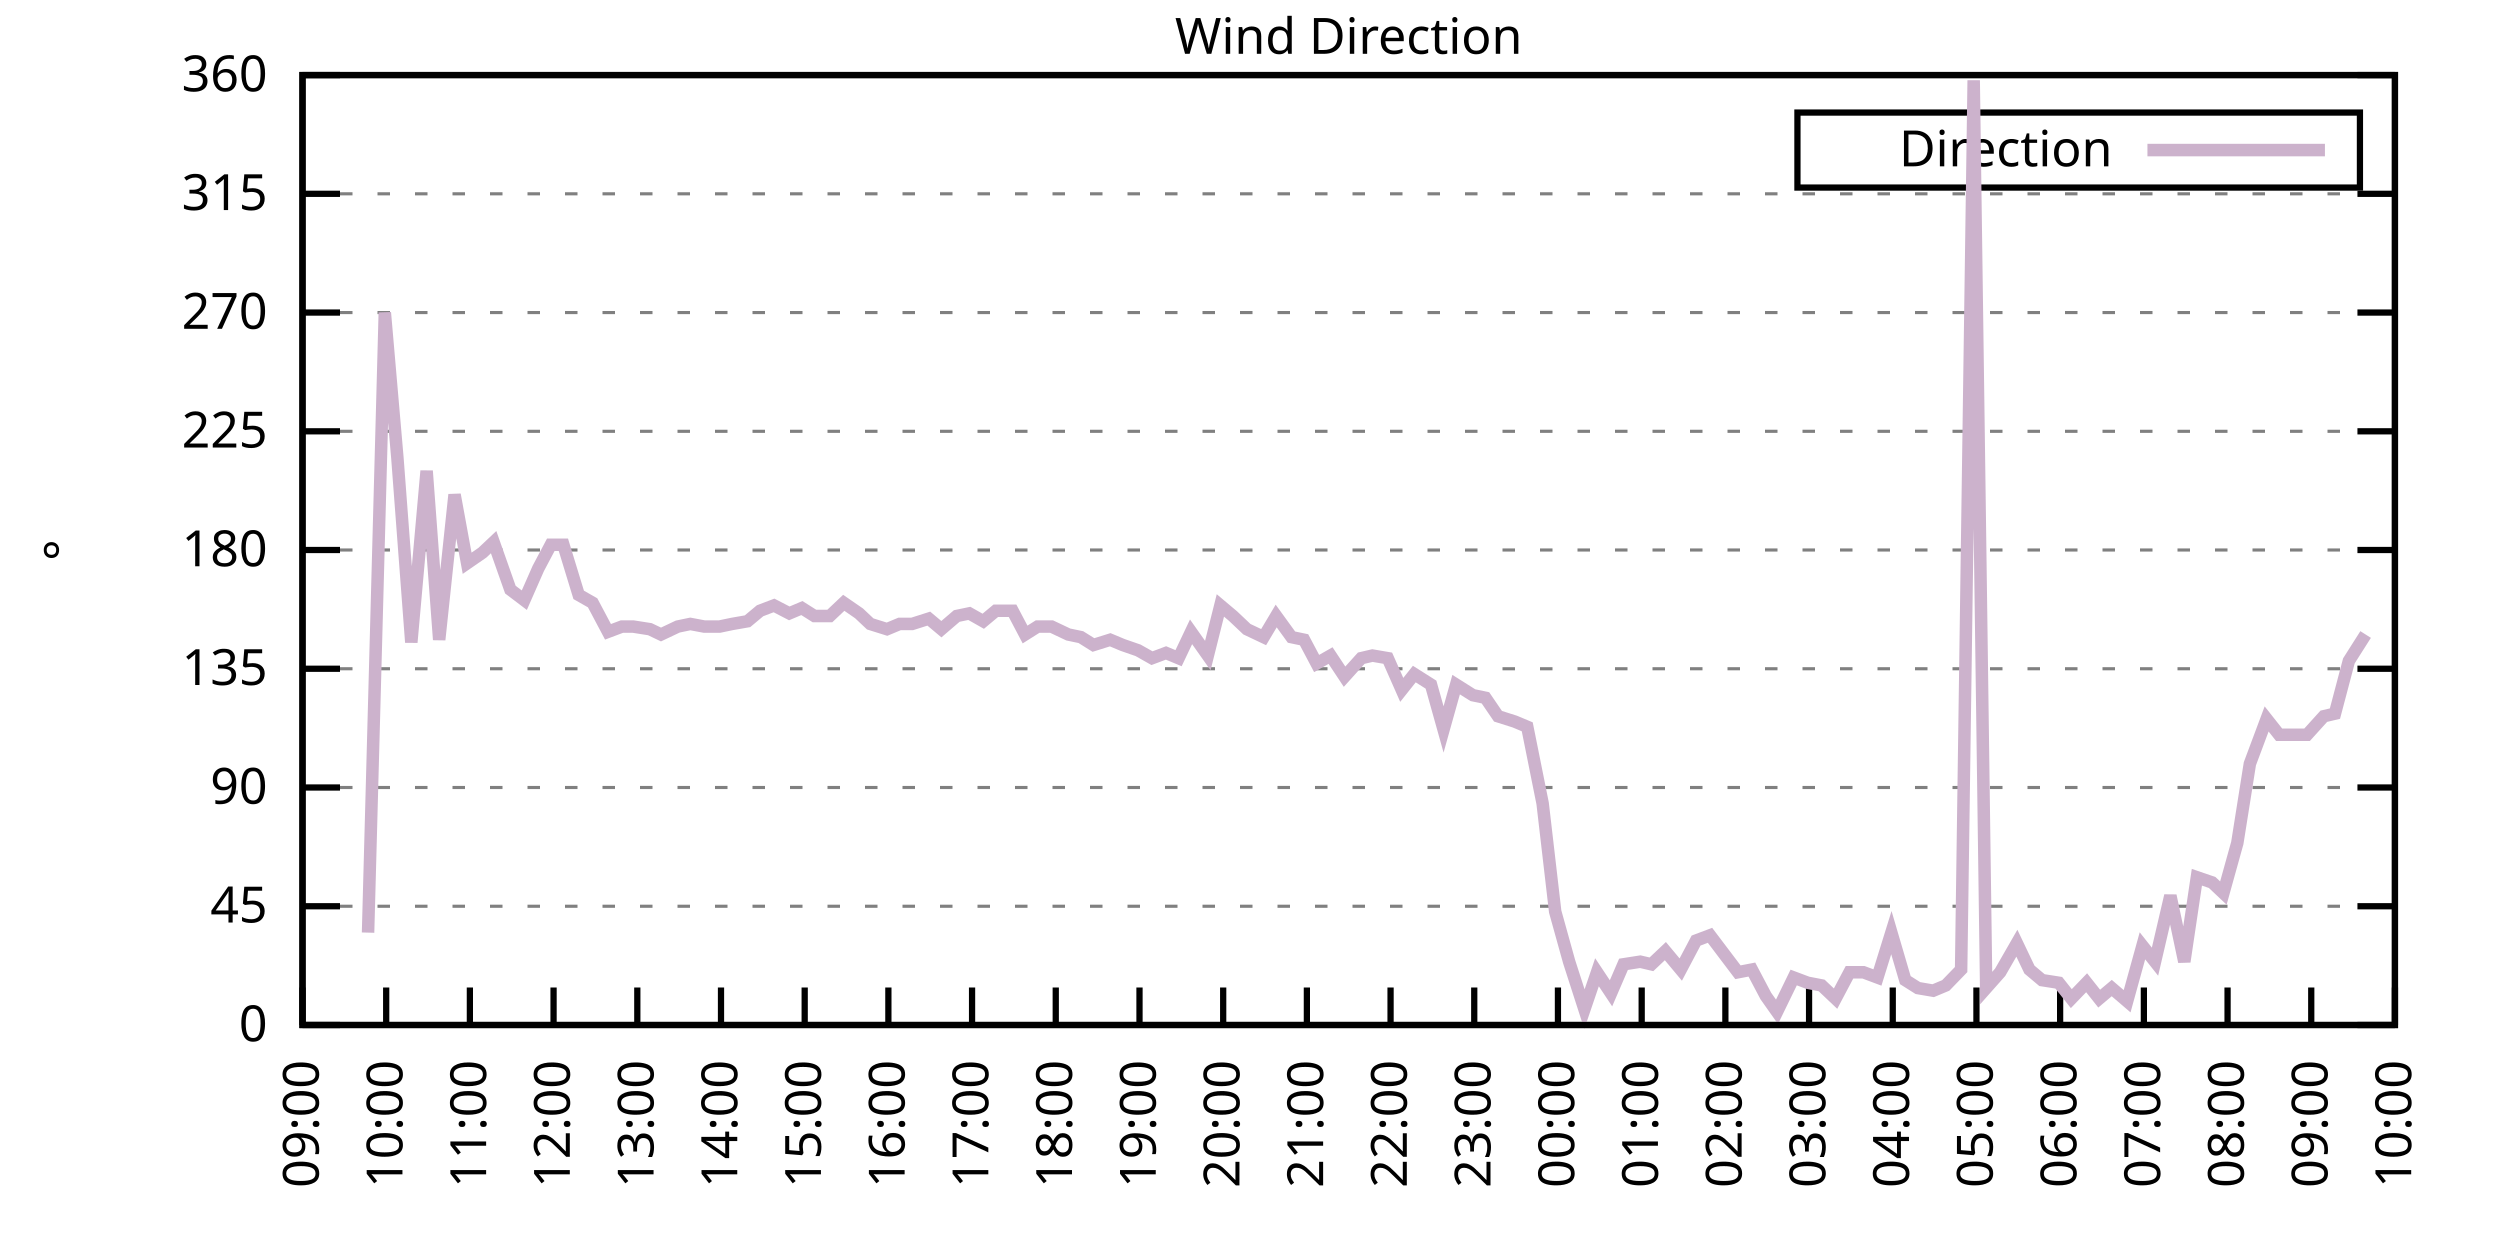
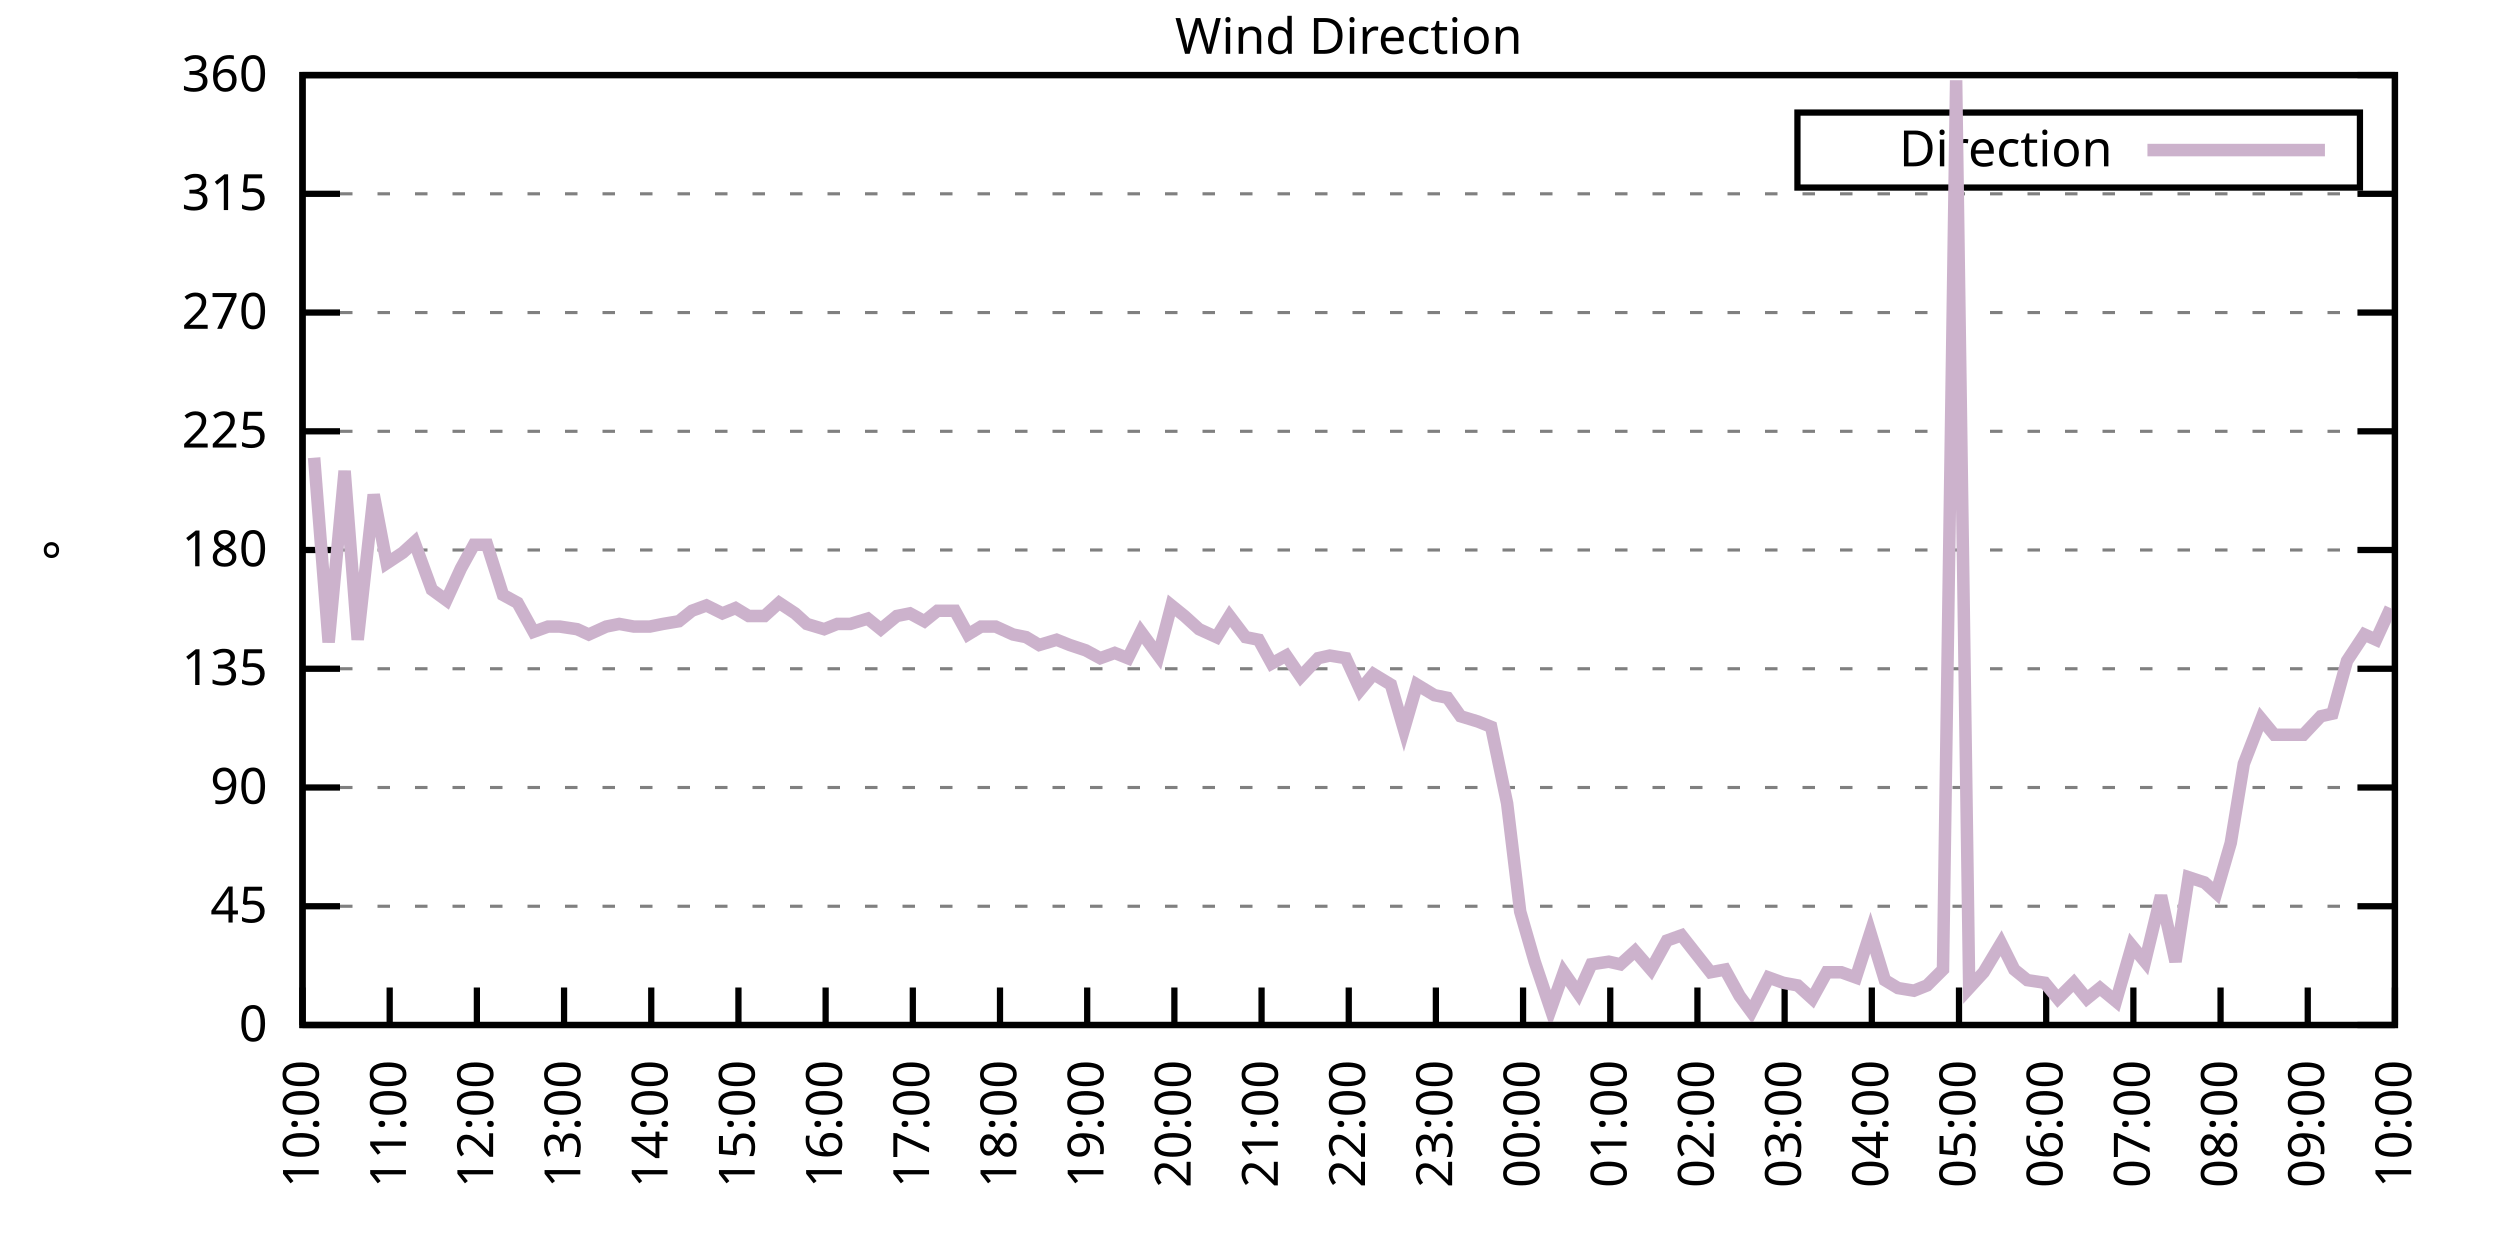
<svg xmlns="http://www.w3.org/2000/svg" xmlns:xlink="http://www.w3.org/1999/xlink" width="400" height="200" viewBox="0 0 400 200">
  <g id="gnuplot_canvas">
    <rect x="0" y="0" width="400" height="200" fill="none" />
    <defs>
      <circle id="gpDot" r="0.5" stroke-width="0.5" stroke="currentColor" />
      <path id="gpPt0" stroke-width="0.333" stroke="currentColor" d="M-1,0 h2 M0,-1 v2" />
      <path id="gpPt1" stroke-width="0.333" stroke="currentColor" d="M-1,-1 L1,1 M1,-1 L-1,1" />
      <path id="gpPt2" stroke-width="0.333" stroke="currentColor" d="M-1,0 L1,0 M0,-1 L0,1 M-1,-1 L1,1 M-1,1 L1,-1" />
      <rect id="gpPt3" stroke-width="0.333" stroke="currentColor" x="-1" y="-1" width="2" height="2" />
      <rect id="gpPt4" stroke-width="0.333" stroke="currentColor" fill="currentColor" x="-1" y="-1" width="2" height="2" />
      <circle id="gpPt5" stroke-width="0.333" stroke="currentColor" cx="0" cy="0" r="1" />
      <use xlink:href="#gpPt5" id="gpPt6" fill="currentColor" stroke="none" />
      <path id="gpPt7" stroke-width="0.333" stroke="currentColor" d="M0,-1.33 L-1.33,0.67 L1.33,0.67 z" />
      <use xlink:href="#gpPt7" id="gpPt8" fill="currentColor" stroke="none" />
      <use xlink:href="#gpPt7" id="gpPt9" stroke="currentColor" transform="rotate(180)" />
      <use xlink:href="#gpPt9" id="gpPt10" fill="currentColor" stroke="none" />
      <use xlink:href="#gpPt3" id="gpPt11" stroke="currentColor" transform="rotate(45)" />
      <use xlink:href="#gpPt11" id="gpPt12" fill="currentColor" stroke="none" />
      <path id="gpPt13" stroke-width="0.333" stroke="currentColor" d="M0,1.330 L1.265,0.411 L0.782,-1.067 L-0.782,-1.076 L-1.265,0.411 z" />
      <use xlink:href="#gpPt13" id="gpPt14" fill="currentColor" stroke="none" />
      <filter id="textbox" filterUnits="objectBoundingBox" x="0" y="0" height="1" width="1">
        <feFlood flood-color="white" flood-opacity="1" result="bgnd" />
        <feComposite in="SourceGraphic" in2="bgnd" operator="atop" />
      </filter>
      <filter id="greybox" filterUnits="objectBoundingBox" x="0" y="0" height="1" width="1">
        <feFlood flood-color="lightgrey" flood-opacity="1" result="grey" />
        <feComposite in="SourceGraphic" in2="grey" operator="atop" />
      </filter>
    </defs>
    <g fill="none" color="white" stroke="currentColor" stroke-width="1.00" stroke-linecap="butt" stroke-linejoin="miter">
</g>
    <g fill="none" color="black" stroke="currentColor" stroke-width="1.00" stroke-linecap="butt" stroke-linejoin="miter">
      <g stroke="none" shape-rendering="crispEdges">
        <polygon fill="rgb(255, 255, 255)" points="48.40,164.00 383.18,164.00 383.18,12.02 48.40,12.02 " />
      </g>
    </g>
    <g fill="none" color="black" stroke="currentColor" stroke-width="1.00" stroke-linecap="butt" stroke-linejoin="miter">
</g>
    <g fill="none" color="black" stroke="black" stroke-width="0.50" stroke-linecap="butt" stroke-linejoin="miter">
</g>
    <g fill="none" color="gray" stroke="currentColor" stroke-width="0.50" stroke-linecap="butt" stroke-linejoin="miter">
      <path stroke="gray" stroke-dasharray="2,4" class="gridline" d="M48.40,164.00 L383.19,164.00  " />
    </g>
    <g fill="none" color="gray" stroke="gray" stroke-width="1.00" stroke-linecap="butt" stroke-linejoin="miter">
</g>
    <g fill="none" color="black" stroke="currentColor" stroke-width="1.00" stroke-linecap="butt" stroke-linejoin="miter">
      <path stroke="black" d="M48.40,164.00 L54.40,164.00 M383.19,164.00 L377.19,164.00  " />
      <g transform="translate(42.80,166.60)" stroke="none" fill="black" font-family="Sans" font-size="8.00" text-anchor="end">
        <text>
          <tspan font-family="Sans"> 0</tspan>
        </text>
      </g>
    </g>
    <g fill="none" color="black" stroke="currentColor" stroke-width="1.00" stroke-linecap="butt" stroke-linejoin="miter">
</g>
    <g fill="none" color="black" stroke="black" stroke-width="0.50" stroke-linecap="butt" stroke-linejoin="miter">
</g>
    <g fill="none" color="gray" stroke="currentColor" stroke-width="0.50" stroke-linecap="butt" stroke-linejoin="miter">
      <path stroke="gray" stroke-dasharray="2,4" class="gridline" d="M48.40,145.00 L383.19,145.00  " />
    </g>
    <g fill="none" color="gray" stroke="gray" stroke-width="1.00" stroke-linecap="butt" stroke-linejoin="miter">
</g>
    <g fill="none" color="black" stroke="currentColor" stroke-width="1.00" stroke-linecap="butt" stroke-linejoin="miter">
      <path stroke="black" d="M48.40,145.00 L54.40,145.00 M383.19,145.00 L377.19,145.00  " />
      <g transform="translate(42.80,147.60)" stroke="none" fill="black" font-family="Sans" font-size="8.00" text-anchor="end">
        <text>
          <tspan font-family="Sans"> 45</tspan>
        </text>
      </g>
    </g>
    <g fill="none" color="black" stroke="currentColor" stroke-width="1.00" stroke-linecap="butt" stroke-linejoin="miter">
</g>
    <g fill="none" color="black" stroke="black" stroke-width="0.50" stroke-linecap="butt" stroke-linejoin="miter">
</g>
    <g fill="none" color="gray" stroke="currentColor" stroke-width="0.50" stroke-linecap="butt" stroke-linejoin="miter">
      <path stroke="gray" stroke-dasharray="2,4" class="gridline" d="M48.40,126.00 L383.19,126.00  " />
    </g>
    <g fill="none" color="gray" stroke="gray" stroke-width="1.00" stroke-linecap="butt" stroke-linejoin="miter">
</g>
    <g fill="none" color="black" stroke="currentColor" stroke-width="1.00" stroke-linecap="butt" stroke-linejoin="miter">
      <path stroke="black" d="M48.40,126.00 L54.40,126.00 M383.19,126.00 L377.19,126.00  " />
      <g transform="translate(42.80,128.60)" stroke="none" fill="black" font-family="Sans" font-size="8.00" text-anchor="end">
        <text>
          <tspan font-family="Sans"> 90</tspan>
        </text>
      </g>
    </g>
    <g fill="none" color="black" stroke="currentColor" stroke-width="1.00" stroke-linecap="butt" stroke-linejoin="miter">
</g>
    <g fill="none" color="black" stroke="black" stroke-width="0.50" stroke-linecap="butt" stroke-linejoin="miter">
</g>
    <g fill="none" color="gray" stroke="currentColor" stroke-width="0.50" stroke-linecap="butt" stroke-linejoin="miter">
      <path stroke="gray" stroke-dasharray="2,4" class="gridline" d="M48.40,107.00 L383.19,107.00  " />
    </g>
    <g fill="none" color="gray" stroke="gray" stroke-width="1.00" stroke-linecap="butt" stroke-linejoin="miter">
</g>
    <g fill="none" color="black" stroke="currentColor" stroke-width="1.00" stroke-linecap="butt" stroke-linejoin="miter">
      <path stroke="black" d="M48.40,107.00 L54.40,107.00 M383.19,107.00 L377.19,107.00  " />
      <g transform="translate(42.80,109.60)" stroke="none" fill="black" font-family="Sans" font-size="8.00" text-anchor="end">
        <text>
          <tspan font-family="Sans"> 135</tspan>
        </text>
      </g>
    </g>
    <g fill="none" color="black" stroke="currentColor" stroke-width="1.00" stroke-linecap="butt" stroke-linejoin="miter">
</g>
    <g fill="none" color="black" stroke="black" stroke-width="0.50" stroke-linecap="butt" stroke-linejoin="miter">
</g>
    <g fill="none" color="gray" stroke="currentColor" stroke-width="0.50" stroke-linecap="butt" stroke-linejoin="miter">
      <path stroke="gray" stroke-dasharray="2,4" class="gridline" d="M48.40,88.00 L383.19,88.00  " />
    </g>
    <g fill="none" color="gray" stroke="gray" stroke-width="1.00" stroke-linecap="butt" stroke-linejoin="miter">
</g>
    <g fill="none" color="black" stroke="currentColor" stroke-width="1.00" stroke-linecap="butt" stroke-linejoin="miter">
      <path stroke="black" d="M48.40,88.00 L54.40,88.00 M383.19,88.00 L377.19,88.00  " />
      <g transform="translate(42.80,90.60)" stroke="none" fill="black" font-family="Sans" font-size="8.00" text-anchor="end">
        <text>
          <tspan font-family="Sans"> 180</tspan>
        </text>
      </g>
    </g>
    <g fill="none" color="black" stroke="currentColor" stroke-width="1.00" stroke-linecap="butt" stroke-linejoin="miter">
</g>
    <g fill="none" color="black" stroke="black" stroke-width="0.50" stroke-linecap="butt" stroke-linejoin="miter">
</g>
    <g fill="none" color="gray" stroke="currentColor" stroke-width="0.50" stroke-linecap="butt" stroke-linejoin="miter">
      <path stroke="gray" stroke-dasharray="2,4" class="gridline" d="M48.40,69.01 L383.19,69.01  " />
    </g>
    <g fill="none" color="gray" stroke="gray" stroke-width="1.00" stroke-linecap="butt" stroke-linejoin="miter">
</g>
    <g fill="none" color="black" stroke="currentColor" stroke-width="1.00" stroke-linecap="butt" stroke-linejoin="miter">
      <path stroke="black" d="M48.40,69.01 L54.40,69.01 M383.19,69.01 L377.19,69.01  " />
      <g transform="translate(42.80,71.61)" stroke="none" fill="black" font-family="Sans" font-size="8.00" text-anchor="end">
        <text>
          <tspan font-family="Sans"> 225</tspan>
        </text>
      </g>
    </g>
    <g fill="none" color="black" stroke="currentColor" stroke-width="1.00" stroke-linecap="butt" stroke-linejoin="miter">
</g>
    <g fill="none" color="black" stroke="black" stroke-width="0.50" stroke-linecap="butt" stroke-linejoin="miter">
</g>
    <g fill="none" color="gray" stroke="currentColor" stroke-width="0.50" stroke-linecap="butt" stroke-linejoin="miter">
      <path stroke="gray" stroke-dasharray="2,4" class="gridline" d="M48.40,50.01 L383.19,50.01  " />
    </g>
    <g fill="none" color="gray" stroke="gray" stroke-width="1.00" stroke-linecap="butt" stroke-linejoin="miter">
</g>
    <g fill="none" color="black" stroke="currentColor" stroke-width="1.00" stroke-linecap="butt" stroke-linejoin="miter">
      <path stroke="black" d="M48.40,50.01 L54.40,50.01 M383.19,50.01 L377.19,50.01  " />
      <g transform="translate(42.80,52.61)" stroke="none" fill="black" font-family="Sans" font-size="8.00" text-anchor="end">
        <text>
          <tspan font-family="Sans"> 270</tspan>
        </text>
      </g>
    </g>
    <g fill="none" color="black" stroke="currentColor" stroke-width="1.00" stroke-linecap="butt" stroke-linejoin="miter">
</g>
    <g fill="none" color="black" stroke="black" stroke-width="0.50" stroke-linecap="butt" stroke-linejoin="miter">
</g>
    <g fill="none" color="gray" stroke="currentColor" stroke-width="0.50" stroke-linecap="butt" stroke-linejoin="miter">
      <path stroke="gray" stroke-dasharray="2,4" class="gridline" d="M48.40,31.01 L383.19,31.01  " />
    </g>
    <g fill="none" color="gray" stroke="gray" stroke-width="1.00" stroke-linecap="butt" stroke-linejoin="miter">
</g>
    <g fill="none" color="black" stroke="currentColor" stroke-width="1.00" stroke-linecap="butt" stroke-linejoin="miter">
      <path stroke="black" d="M48.40,31.01 L54.40,31.01 M383.19,31.01 L377.19,31.01  " />
      <g transform="translate(42.80,33.61)" stroke="none" fill="black" font-family="Sans" font-size="8.00" text-anchor="end">
        <text>
          <tspan font-family="Sans"> 315</tspan>
        </text>
      </g>
    </g>
    <g fill="none" color="black" stroke="currentColor" stroke-width="1.00" stroke-linecap="butt" stroke-linejoin="miter">
</g>
    <g fill="none" color="black" stroke="black" stroke-width="0.50" stroke-linecap="butt" stroke-linejoin="miter">
</g>
    <g fill="none" color="gray" stroke="currentColor" stroke-width="0.50" stroke-linecap="butt" stroke-linejoin="miter">
      <path stroke="gray" stroke-dasharray="2,4" class="gridline" d="M48.40,12.01 L383.19,12.01  " />
    </g>
    <g fill="none" color="gray" stroke="gray" stroke-width="1.00" stroke-linecap="butt" stroke-linejoin="miter">
</g>
    <g fill="none" color="black" stroke="currentColor" stroke-width="1.00" stroke-linecap="butt" stroke-linejoin="miter">
      <path stroke="black" d="M48.40,12.01 L54.40,12.01 M383.19,12.01 L377.19,12.01  " />
      <g transform="translate(42.80,14.61)" stroke="none" fill="black" font-family="Sans" font-size="8.00" text-anchor="end">
        <text>
          <tspan font-family="Sans"> 360</tspan>
        </text>
      </g>
    </g>
    <g fill="none" color="black" stroke="currentColor" stroke-width="1.00" stroke-linecap="butt" stroke-linejoin="miter">
      <path stroke="black" d="M48.40,164.00 L48.40,158.00  " />
      <g transform="translate(51.00,169.60) rotate(270.00)" stroke="none" fill="black" font-family="Sans" font-size="8.00" text-anchor="end">
        <text>
-           <tspan font-family="Sans">09:00</tspan>
-         </text>
-       </g>
-     </g>
-     <g fill="none" color="black" stroke="currentColor" stroke-width="1.00" stroke-linecap="butt" stroke-linejoin="miter">
-       <path stroke="black" d="M61.79,164.00 L61.79,158.00  " />
-       <g transform="translate(64.39,169.60) rotate(270.00)" stroke="none" fill="black" font-family="Sans" font-size="8.00" text-anchor="end">
-         <text>
          <tspan font-family="Sans">10:00</tspan>
        </text>
      </g>
    </g>
    <g fill="none" color="black" stroke="currentColor" stroke-width="1.00" stroke-linecap="butt" stroke-linejoin="miter">
-       <path stroke="black" d="M75.18,164.00 L75.18,158.00  " />
-       <g transform="translate(77.78,169.60) rotate(270.00)" stroke="none" fill="black" font-family="Sans" font-size="8.00" text-anchor="end">
+       <path stroke="black" d="M62.35,164.00 L62.35,158.00  " />
+       <g transform="translate(64.95,169.60) rotate(270.00)" stroke="none" fill="black" font-family="Sans" font-size="8.00" text-anchor="end">
        <text>
          <tspan font-family="Sans">11:00</tspan>
        </text>
      </g>
    </g>
    <g fill="none" color="black" stroke="currentColor" stroke-width="1.00" stroke-linecap="butt" stroke-linejoin="miter">
-       <path stroke="black" d="M88.57,164.00 L88.57,158.00  " />
-       <g transform="translate(91.17,169.60) rotate(270.00)" stroke="none" fill="black" font-family="Sans" font-size="8.00" text-anchor="end">
+       <path stroke="black" d="M76.30,164.00 L76.30,158.00  " />
+       <g transform="translate(78.90,169.60) rotate(270.00)" stroke="none" fill="black" font-family="Sans" font-size="8.00" text-anchor="end">
        <text>
          <tspan font-family="Sans">12:00</tspan>
        </text>
      </g>
    </g>
    <g fill="none" color="black" stroke="currentColor" stroke-width="1.00" stroke-linecap="butt" stroke-linejoin="miter">
-       <path stroke="black" d="M101.97,164.00 L101.97,158.00  " />
-       <g transform="translate(104.57,169.60) rotate(270.00)" stroke="none" fill="black" font-family="Sans" font-size="8.00" text-anchor="end">
+       <path stroke="black" d="M90.25,164.00 L90.25,158.00  " />
+       <g transform="translate(92.85,169.60) rotate(270.00)" stroke="none" fill="black" font-family="Sans" font-size="8.00" text-anchor="end">
        <text>
          <tspan font-family="Sans">13:00</tspan>
        </text>
      </g>
    </g>
    <g fill="none" color="black" stroke="currentColor" stroke-width="1.00" stroke-linecap="butt" stroke-linejoin="miter">
-       <path stroke="black" d="M115.36,164.00 L115.36,158.00  " />
-       <g transform="translate(117.96,169.60) rotate(270.00)" stroke="none" fill="black" font-family="Sans" font-size="8.00" text-anchor="end">
+       <path stroke="black" d="M104.20,164.00 L104.20,158.00  " />
+       <g transform="translate(106.80,169.60) rotate(270.00)" stroke="none" fill="black" font-family="Sans" font-size="8.00" text-anchor="end">
        <text>
          <tspan font-family="Sans">14:00</tspan>
        </text>
      </g>
    </g>
    <g fill="none" color="black" stroke="currentColor" stroke-width="1.00" stroke-linecap="butt" stroke-linejoin="miter">
-       <path stroke="black" d="M128.75,164.00 L128.75,158.00  " />
-       <g transform="translate(131.35,169.60) rotate(270.00)" stroke="none" fill="black" font-family="Sans" font-size="8.00" text-anchor="end">
+       <path stroke="black" d="M118.15,164.00 L118.15,158.00  " />
+       <g transform="translate(120.75,169.60) rotate(270.00)" stroke="none" fill="black" font-family="Sans" font-size="8.00" text-anchor="end">
        <text>
          <tspan font-family="Sans">15:00</tspan>
        </text>
      </g>
    </g>
    <g fill="none" color="black" stroke="currentColor" stroke-width="1.00" stroke-linecap="butt" stroke-linejoin="miter">
-       <path stroke="black" d="M142.14,164.00 L142.14,158.00  " />
-       <g transform="translate(144.74,169.60) rotate(270.00)" stroke="none" fill="black" font-family="Sans" font-size="8.00" text-anchor="end">
+       <path stroke="black" d="M132.10,164.00 L132.10,158.00  " />
+       <g transform="translate(134.70,169.60) rotate(270.00)" stroke="none" fill="black" font-family="Sans" font-size="8.00" text-anchor="end">
        <text>
          <tspan font-family="Sans">16:00</tspan>
        </text>
      </g>
    </g>
    <g fill="none" color="black" stroke="currentColor" stroke-width="1.00" stroke-linecap="butt" stroke-linejoin="miter">
-       <path stroke="black" d="M155.53,164.00 L155.53,158.00  " />
-       <g transform="translate(158.13,169.60) rotate(270.00)" stroke="none" fill="black" font-family="Sans" font-size="8.00" text-anchor="end">
+       <path stroke="black" d="M146.05,164.00 L146.05,158.00  " />
+       <g transform="translate(148.65,169.60) rotate(270.00)" stroke="none" fill="black" font-family="Sans" font-size="8.00" text-anchor="end">
        <text>
          <tspan font-family="Sans">17:00</tspan>
        </text>
      </g>
    </g>
    <g fill="none" color="black" stroke="currentColor" stroke-width="1.00" stroke-linecap="butt" stroke-linejoin="miter">
-       <path stroke="black" d="M168.92,164.00 L168.92,158.00  " />
-       <g transform="translate(171.52,169.60) rotate(270.00)" stroke="none" fill="black" font-family="Sans" font-size="8.00" text-anchor="end">
+       <path stroke="black" d="M160.00,164.00 L160.00,158.00  " />
+       <g transform="translate(162.60,169.60) rotate(270.00)" stroke="none" fill="black" font-family="Sans" font-size="8.00" text-anchor="end">
        <text>
          <tspan font-family="Sans">18:00</tspan>
        </text>
      </g>
    </g>
    <g fill="none" color="black" stroke="currentColor" stroke-width="1.00" stroke-linecap="butt" stroke-linejoin="miter">
-       <path stroke="black" d="M182.32,164.00 L182.32,158.00  " />
-       <g transform="translate(184.92,169.60) rotate(270.00)" stroke="none" fill="black" font-family="Sans" font-size="8.00" text-anchor="end">
+       <path stroke="black" d="M173.95,164.00 L173.95,158.00  " />
+       <g transform="translate(176.55,169.60) rotate(270.00)" stroke="none" fill="black" font-family="Sans" font-size="8.00" text-anchor="end">
        <text>
          <tspan font-family="Sans">19:00</tspan>
        </text>
      </g>
    </g>
    <g fill="none" color="black" stroke="currentColor" stroke-width="1.00" stroke-linecap="butt" stroke-linejoin="miter">
-       <path stroke="black" d="M195.71,164.00 L195.71,158.00  " />
-       <g transform="translate(198.31,169.60) rotate(270.00)" stroke="none" fill="black" font-family="Sans" font-size="8.00" text-anchor="end">
+       <path stroke="black" d="M187.90,164.00 L187.90,158.00  " />
+       <g transform="translate(190.50,169.60) rotate(270.00)" stroke="none" fill="black" font-family="Sans" font-size="8.00" text-anchor="end">
        <text>
          <tspan font-family="Sans">20:00</tspan>
        </text>
      </g>
    </g>
    <g fill="none" color="black" stroke="currentColor" stroke-width="1.00" stroke-linecap="butt" stroke-linejoin="miter">
-       <path stroke="black" d="M209.10,164.00 L209.10,158.00  " />
-       <g transform="translate(211.70,169.60) rotate(270.00)" stroke="none" fill="black" font-family="Sans" font-size="8.00" text-anchor="end">
+       <path stroke="black" d="M201.85,164.00 L201.85,158.00  " />
+       <g transform="translate(204.45,169.60) rotate(270.00)" stroke="none" fill="black" font-family="Sans" font-size="8.00" text-anchor="end">
        <text>
          <tspan font-family="Sans">21:00</tspan>
        </text>
      </g>
    </g>
    <g fill="none" color="black" stroke="currentColor" stroke-width="1.00" stroke-linecap="butt" stroke-linejoin="miter">
-       <path stroke="black" d="M222.49,164.00 L222.49,158.00  " />
-       <g transform="translate(225.09,169.60) rotate(270.00)" stroke="none" fill="black" font-family="Sans" font-size="8.00" text-anchor="end">
+       <path stroke="black" d="M215.80,164.00 L215.80,158.00  " />
+       <g transform="translate(218.40,169.60) rotate(270.00)" stroke="none" fill="black" font-family="Sans" font-size="8.00" text-anchor="end">
        <text>
          <tspan font-family="Sans">22:00</tspan>
        </text>
      </g>
    </g>
    <g fill="none" color="black" stroke="currentColor" stroke-width="1.00" stroke-linecap="butt" stroke-linejoin="miter">
-       <path stroke="black" d="M235.88,164.00 L235.88,158.00  " />
-       <g transform="translate(238.48,169.60) rotate(270.00)" stroke="none" fill="black" font-family="Sans" font-size="8.00" text-anchor="end">
+       <path stroke="black" d="M229.74,164.00 L229.74,158.00  " />
+       <g transform="translate(232.34,169.60) rotate(270.00)" stroke="none" fill="black" font-family="Sans" font-size="8.00" text-anchor="end">
        <text>
          <tspan font-family="Sans">23:00</tspan>
        </text>
      </g>
    </g>
    <g fill="none" color="black" stroke="currentColor" stroke-width="1.00" stroke-linecap="butt" stroke-linejoin="miter">
-       <path stroke="black" d="M249.27,164.00 L249.27,158.00  " />
-       <g transform="translate(251.87,169.60) rotate(270.00)" stroke="none" fill="black" font-family="Sans" font-size="8.00" text-anchor="end">
+       <path stroke="black" d="M243.69,164.00 L243.69,158.00  " />
+       <g transform="translate(246.29,169.60) rotate(270.00)" stroke="none" fill="black" font-family="Sans" font-size="8.00" text-anchor="end">
        <text>
          <tspan font-family="Sans">00:00</tspan>
        </text>
      </g>
    </g>
    <g fill="none" color="black" stroke="currentColor" stroke-width="1.00" stroke-linecap="butt" stroke-linejoin="miter">
-       <path stroke="black" d="M262.67,164.00 L262.67,158.00  " />
-       <g transform="translate(265.27,169.60) rotate(270.00)" stroke="none" fill="black" font-family="Sans" font-size="8.00" text-anchor="end">
+       <path stroke="black" d="M257.64,164.00 L257.64,158.00  " />
+       <g transform="translate(260.24,169.60) rotate(270.00)" stroke="none" fill="black" font-family="Sans" font-size="8.00" text-anchor="end">
        <text>
          <tspan font-family="Sans">01:00</tspan>
        </text>
      </g>
    </g>
    <g fill="none" color="black" stroke="currentColor" stroke-width="1.00" stroke-linecap="butt" stroke-linejoin="miter">
-       <path stroke="black" d="M276.06,164.00 L276.06,158.00  " />
-       <g transform="translate(278.66,169.60) rotate(270.00)" stroke="none" fill="black" font-family="Sans" font-size="8.00" text-anchor="end">
+       <path stroke="black" d="M271.59,164.00 L271.59,158.00  " />
+       <g transform="translate(274.19,169.60) rotate(270.00)" stroke="none" fill="black" font-family="Sans" font-size="8.00" text-anchor="end">
        <text>
          <tspan font-family="Sans">02:00</tspan>
        </text>
      </g>
    </g>
    <g fill="none" color="black" stroke="currentColor" stroke-width="1.00" stroke-linecap="butt" stroke-linejoin="miter">
-       <path stroke="black" d="M289.45,164.00 L289.45,158.00  " />
-       <g transform="translate(292.05,169.60) rotate(270.00)" stroke="none" fill="black" font-family="Sans" font-size="8.00" text-anchor="end">
+       <path stroke="black" d="M285.54,164.00 L285.54,158.00  " />
+       <g transform="translate(288.14,169.60) rotate(270.00)" stroke="none" fill="black" font-family="Sans" font-size="8.00" text-anchor="end">
        <text>
          <tspan font-family="Sans">03:00</tspan>
        </text>
      </g>
    </g>
    <g fill="none" color="black" stroke="currentColor" stroke-width="1.00" stroke-linecap="butt" stroke-linejoin="miter">
-       <path stroke="black" d="M302.84,164.00 L302.84,158.00  " />
-       <g transform="translate(305.44,169.60) rotate(270.00)" stroke="none" fill="black" font-family="Sans" font-size="8.00" text-anchor="end">
+       <path stroke="black" d="M299.49,164.00 L299.49,158.00  " />
+       <g transform="translate(302.09,169.60) rotate(270.00)" stroke="none" fill="black" font-family="Sans" font-size="8.00" text-anchor="end">
        <text>
          <tspan font-family="Sans">04:00</tspan>
        </text>
      </g>
    </g>
    <g fill="none" color="black" stroke="currentColor" stroke-width="1.00" stroke-linecap="butt" stroke-linejoin="miter">
-       <path stroke="black" d="M316.23,164.00 L316.23,158.00  " />
-       <g transform="translate(318.83,169.60) rotate(270.00)" stroke="none" fill="black" font-family="Sans" font-size="8.00" text-anchor="end">
+       <path stroke="black" d="M313.44,164.00 L313.44,158.00  " />
+       <g transform="translate(316.04,169.60) rotate(270.00)" stroke="none" fill="black" font-family="Sans" font-size="8.00" text-anchor="end">
        <text>
          <tspan font-family="Sans">05:00</tspan>
        </text>
      </g>
    </g>
    <g fill="none" color="black" stroke="currentColor" stroke-width="1.00" stroke-linecap="butt" stroke-linejoin="miter">
-       <path stroke="black" d="M329.62,164.00 L329.62,158.00  " />
-       <g transform="translate(332.22,169.60) rotate(270.00)" stroke="none" fill="black" font-family="Sans" font-size="8.00" text-anchor="end">
+       <path stroke="black" d="M327.39,164.00 L327.39,158.00  " />
+       <g transform="translate(329.99,169.60) rotate(270.00)" stroke="none" fill="black" font-family="Sans" font-size="8.00" text-anchor="end">
        <text>
          <tspan font-family="Sans">06:00</tspan>
        </text>
      </g>
    </g>
    <g fill="none" color="black" stroke="currentColor" stroke-width="1.00" stroke-linecap="butt" stroke-linejoin="miter">
-       <path stroke="black" d="M343.02,164.00 L343.02,158.00  " />
-       <g transform="translate(345.62,169.60) rotate(270.00)" stroke="none" fill="black" font-family="Sans" font-size="8.00" text-anchor="end">
+       <path stroke="black" d="M341.34,164.00 L341.34,158.00  " />
+       <g transform="translate(343.94,169.60) rotate(270.00)" stroke="none" fill="black" font-family="Sans" font-size="8.00" text-anchor="end">
        <text>
          <tspan font-family="Sans">07:00</tspan>
        </text>
      </g>
    </g>
    <g fill="none" color="black" stroke="currentColor" stroke-width="1.00" stroke-linecap="butt" stroke-linejoin="miter">
-       <path stroke="black" d="M356.41,164.00 L356.41,158.00  " />
-       <g transform="translate(359.01,169.60) rotate(270.00)" stroke="none" fill="black" font-family="Sans" font-size="8.00" text-anchor="end">
+       <path stroke="black" d="M355.29,164.00 L355.29,158.00  " />
+       <g transform="translate(357.89,169.60) rotate(270.00)" stroke="none" fill="black" font-family="Sans" font-size="8.00" text-anchor="end">
        <text>
          <tspan font-family="Sans">08:00</tspan>
        </text>
      </g>
    </g>
    <g fill="none" color="black" stroke="currentColor" stroke-width="1.00" stroke-linecap="butt" stroke-linejoin="miter">
-       <path stroke="black" d="M369.80,164.00 L369.80,158.00  " />
-       <g transform="translate(372.40,169.60) rotate(270.00)" stroke="none" fill="black" font-family="Sans" font-size="8.00" text-anchor="end">
+       <path stroke="black" d="M369.24,164.00 L369.24,158.00  " />
+       <g transform="translate(371.84,169.60) rotate(270.00)" stroke="none" fill="black" font-family="Sans" font-size="8.00" text-anchor="end">
        <text>
          <tspan font-family="Sans">09:00</tspan>
        </text>
      </g>
    </g>
    <g fill="none" color="black" stroke="currentColor" stroke-width="1.00" stroke-linecap="butt" stroke-linejoin="miter">
      <path stroke="black" d="M383.19,164.00 L383.19,158.00  " />
      <g transform="translate(385.79,169.60) rotate(270.00)" stroke="none" fill="black" font-family="Sans" font-size="8.00" text-anchor="end">
        <text>
          <tspan font-family="Sans">10:00</tspan>
        </text>
      </g>
    </g>
    <g fill="none" color="black" stroke="currentColor" stroke-width="1.00" stroke-linecap="butt" stroke-linejoin="miter">
</g>
    <g fill="none" color="black" stroke="currentColor" stroke-width="1.00" stroke-linecap="butt" stroke-linejoin="miter">
      <path stroke="black" d="M48.40,12.01 L48.40,164.00 L383.19,164.00 L383.19,12.01 L48.40,12.01 Z  " />
    </g>
    <g fill="none" color="black" stroke="currentColor" stroke-width="1.00" stroke-linecap="butt" stroke-linejoin="miter">
</g>
    <g fill="none" color="black" stroke="currentColor" stroke-width="1.00" stroke-linecap="butt" stroke-linejoin="miter">
      <path stroke="black" d="M287.59,30.01 L287.59,18.01 L377.59,18.01 L377.59,30.01 L287.59,30.01 Z  " />
    </g>
    <g id="Wind_direction_plot_1">
      <g fill="none" color="white" stroke="black" stroke-width="2.00" stroke-linecap="butt" stroke-linejoin="miter">
</g>
      <g fill="none" color="black" stroke="currentColor" stroke-width="2.00" stroke-linecap="butt" stroke-linejoin="miter">
        <g transform="translate(337.99,26.61)" stroke="none" fill="black" font-family="Sans" font-size="8.00" text-anchor="end">
          <text>
            <tspan font-family="Sans">Direction</tspan>
          </text>
        </g>
      </g>
      <g fill="none" color="black" stroke="currentColor" stroke-width="2.00" stroke-linecap="butt" stroke-linejoin="miter">
-         <path stroke="rgb(204, 178, 204)" d="M343.59,24.01 L371.99,24.01 M58.89,149.22 L61.57,50.01 L63.58,73.23 L65.81,102.78 L68.26,75.34 L70.27,102.36   L72.73,79.14 L74.74,90.12 L77.19,88.43 L78.98,86.74 L81.66,94.34 L83.89,96.03 L86.12,90.96 L88.13,87.16   L90.14,87.16 L92.59,95.18 L94.82,96.45 L97.28,101.09 L99.51,100.25 L101.30,100.25 L103.98,100.67 L105.76,101.52   L108.44,100.25 L110.45,99.83 L112.68,100.25 L115.13,100.25 L117.14,99.83 L119.60,99.40 L121.61,97.72 L123.84,96.87   L126.29,98.14 L128.30,97.29 L130.31,98.56 L132.77,98.56 L135.00,96.45 L137.45,98.14 L139.24,99.83 L141.92,100.67   L143.93,99.83 L145.94,99.83 L148.61,98.98 L150.62,100.67 L153.08,98.56 L155.09,98.14 L157.32,99.40 L159.33,97.72   L162.01,97.72 L164.01,101.52 L166.02,100.25 L168.25,100.25 L170.93,101.52 L172.94,101.94 L174.95,103.20 L177.63,102.36   L179.64,103.20 L182.09,104.05 L184.32,105.31 L186.56,104.47 L188.57,105.31 L190.57,101.09 L193.25,104.89 L195.26,96.87   L197.27,98.56 L199.50,100.67 L202.18,101.94 L204.19,98.56 L206.64,101.94 L208.65,102.36 L210.66,106.16 L212.89,104.89   L215.13,108.27 L217.80,105.31 L219.59,104.89 L222.04,105.31 L224.28,110.38 L226.29,107.85 L228.96,109.54 L230.97,116.71   L232.98,109.54 L235.66,111.23 L237.67,111.65 L239.68,114.60 L242.36,115.45 L244.36,116.29 L246.82,128.54 L248.83,145.85   L251.06,153.87 L253.51,161.47 L255.52,155.56 L257.76,158.93 L259.76,154.29 L262.44,153.87 L264.23,154.29 L266.46,152.18   L268.92,155.13 L271.37,150.49 L273.60,149.65 L275.83,152.60 L278.07,155.56 L280.30,155.13 L282.53,159.36 L284.32,161.89   L286.99,156.40 L289.23,157.24 L291.46,157.67 L293.69,159.78 L295.92,155.56 L298.15,155.56 L300.39,156.40 L302.62,149.22   L304.85,156.82 L306.86,158.09 L309.31,158.51 L311.32,157.67 L313.78,155.13 L315.79,12.85 L317.79,158.09 L320.03,155.56   L322.70,150.91 L324.71,155.13 L326.72,156.82 L329.40,157.24 L331.41,159.78 L333.86,157.24 L335.87,159.78 L337.88,158.09   L340.34,160.20 L342.79,151.33 L344.80,153.87 L347.26,143.31 L349.49,153.87 L351.50,140.36 L353.95,141.20 L355.74,142.89   L357.97,134.87 L359.98,122.20 L362.66,115.03 L364.66,117.56 L367.12,117.56 L369.13,117.56 L371.81,114.60 L373.59,114.18   L375.82,105.74 L378.50,101.52  " />
+         <path stroke="rgb(204, 178, 204)" d="M343.59,24.01 L371.99,24.01 M50.26,73.23 L52.58,102.78 L55.14,75.34 L57.23,102.36 L59.79,79.14 L61.88,90.12   L64.44,88.43 L66.30,86.74 L69.09,94.34 L71.42,96.03 L73.74,90.96 L75.83,87.16 L77.93,87.16 L80.48,95.18   L82.81,96.45 L85.37,101.09 L87.69,100.25 L89.55,100.25 L92.34,100.67 L94.20,101.52 L96.99,100.25 L99.08,99.83   L101.41,100.25 L103.97,100.25 L106.06,99.83 L108.62,99.40 L110.71,97.72 L113.03,96.87 L115.59,98.14 L117.68,97.29   L119.78,98.56 L122.33,98.56 L124.66,96.45 L127.22,98.14 L129.08,99.83 L131.87,100.67 L133.96,99.83 L136.05,99.83   L138.84,98.98 L140.93,100.67 L143.49,98.56 L145.58,98.14 L147.91,99.40 L150.00,97.72 L152.79,97.72 L154.88,101.52   L156.97,100.25 L159.30,100.25 L162.09,101.52 L164.18,101.94 L166.27,103.20 L169.06,102.36 L171.16,103.20 L173.71,104.05   L176.04,105.31 L178.36,104.47 L180.46,105.31 L182.55,101.09 L185.34,104.89 L187.43,96.87 L189.52,98.56 L191.85,100.67   L194.64,101.94 L196.73,98.56 L199.29,101.94 L201.38,102.36 L203.47,106.16 L205.80,104.89 L208.12,108.27 L210.91,105.31   L212.77,104.89 L215.33,105.31 L217.65,110.38 L219.75,107.85 L222.54,109.54 L224.63,116.71 L226.72,109.54 L229.51,111.23   L231.60,111.65 L233.70,114.60 L236.49,115.45 L238.58,116.29 L241.14,128.54 L243.23,145.85 L245.55,153.87 L248.11,161.47   L250.20,155.56 L252.53,158.93 L254.62,154.29 L257.41,153.87 L259.27,154.29 L261.60,152.18 L264.15,155.13 L266.71,150.49   L269.04,149.65 L271.36,152.60 L273.69,155.56 L276.01,155.13 L278.34,159.36 L280.20,161.89 L282.99,156.40 L285.31,157.24   L287.64,157.67 L289.96,159.78 L292.29,155.56 L294.61,155.56 L296.94,156.40 L299.26,149.22 L301.58,156.82 L303.68,158.09   L306.23,158.51 L308.33,157.67 L310.88,155.13 L312.98,12.85 L315.07,158.09 L317.39,155.56 L320.18,150.91 L322.28,155.13   L324.37,156.82 L327.16,157.24 L329.25,159.78 L331.81,157.24 L333.90,159.78 L335.99,158.09 L338.55,160.20 L341.11,151.33   L343.20,153.87 L345.76,143.31 L348.08,153.87 L350.18,140.36 L352.73,141.20 L354.59,142.89 L356.92,134.87 L359.01,122.20   L361.80,115.03 L363.89,117.56 L366.45,117.56 L368.54,117.56 L371.33,114.60 L373.19,114.18 L375.52,105.74 L378.31,101.52   L380.17,102.36 L382.49,97.29  " />
      </g>
    </g>
    <g fill="none" color="black" stroke="currentColor" stroke-width="2.00" stroke-linecap="butt" stroke-linejoin="miter">
</g>
    <g fill="none" color="black" stroke="black" stroke-width="1.00" stroke-linecap="butt" stroke-linejoin="miter">
</g>
    <g fill="none" color="black" stroke="currentColor" stroke-width="1.00" stroke-linecap="butt" stroke-linejoin="miter">
      <path stroke="black" d="M48.40,12.01 L48.40,164.00 L383.19,164.00 L383.19,12.01 L48.40,12.01 Z  " />
      <g transform="translate(12.80,88.01) rotate(270.00)" stroke="none" fill="black" font-family="Sans" font-size="8.00" text-anchor="middle">
        <text>
          <tspan font-family="Sans">°</tspan>
        </text>
      </g>
    </g>
    <g fill="none" color="black" stroke="currentColor" stroke-width="1.00" stroke-linecap="butt" stroke-linejoin="miter">
</g>
    <g fill="none" color="black" stroke="currentColor" stroke-width="1.00" stroke-linecap="butt" stroke-linejoin="miter">
      <g transform="translate(215.79,8.61)" stroke="none" fill="black" font-family="Sans" font-size="8.00" text-anchor="middle">
        <text>
          <tspan font-family="Sans">Wind Direction</tspan>
        </text>
      </g>
    </g>
    <g fill="none" color="black" stroke="currentColor" stroke-width="1.00" stroke-linecap="butt" stroke-linejoin="miter">
</g>
  </g>
</svg>
